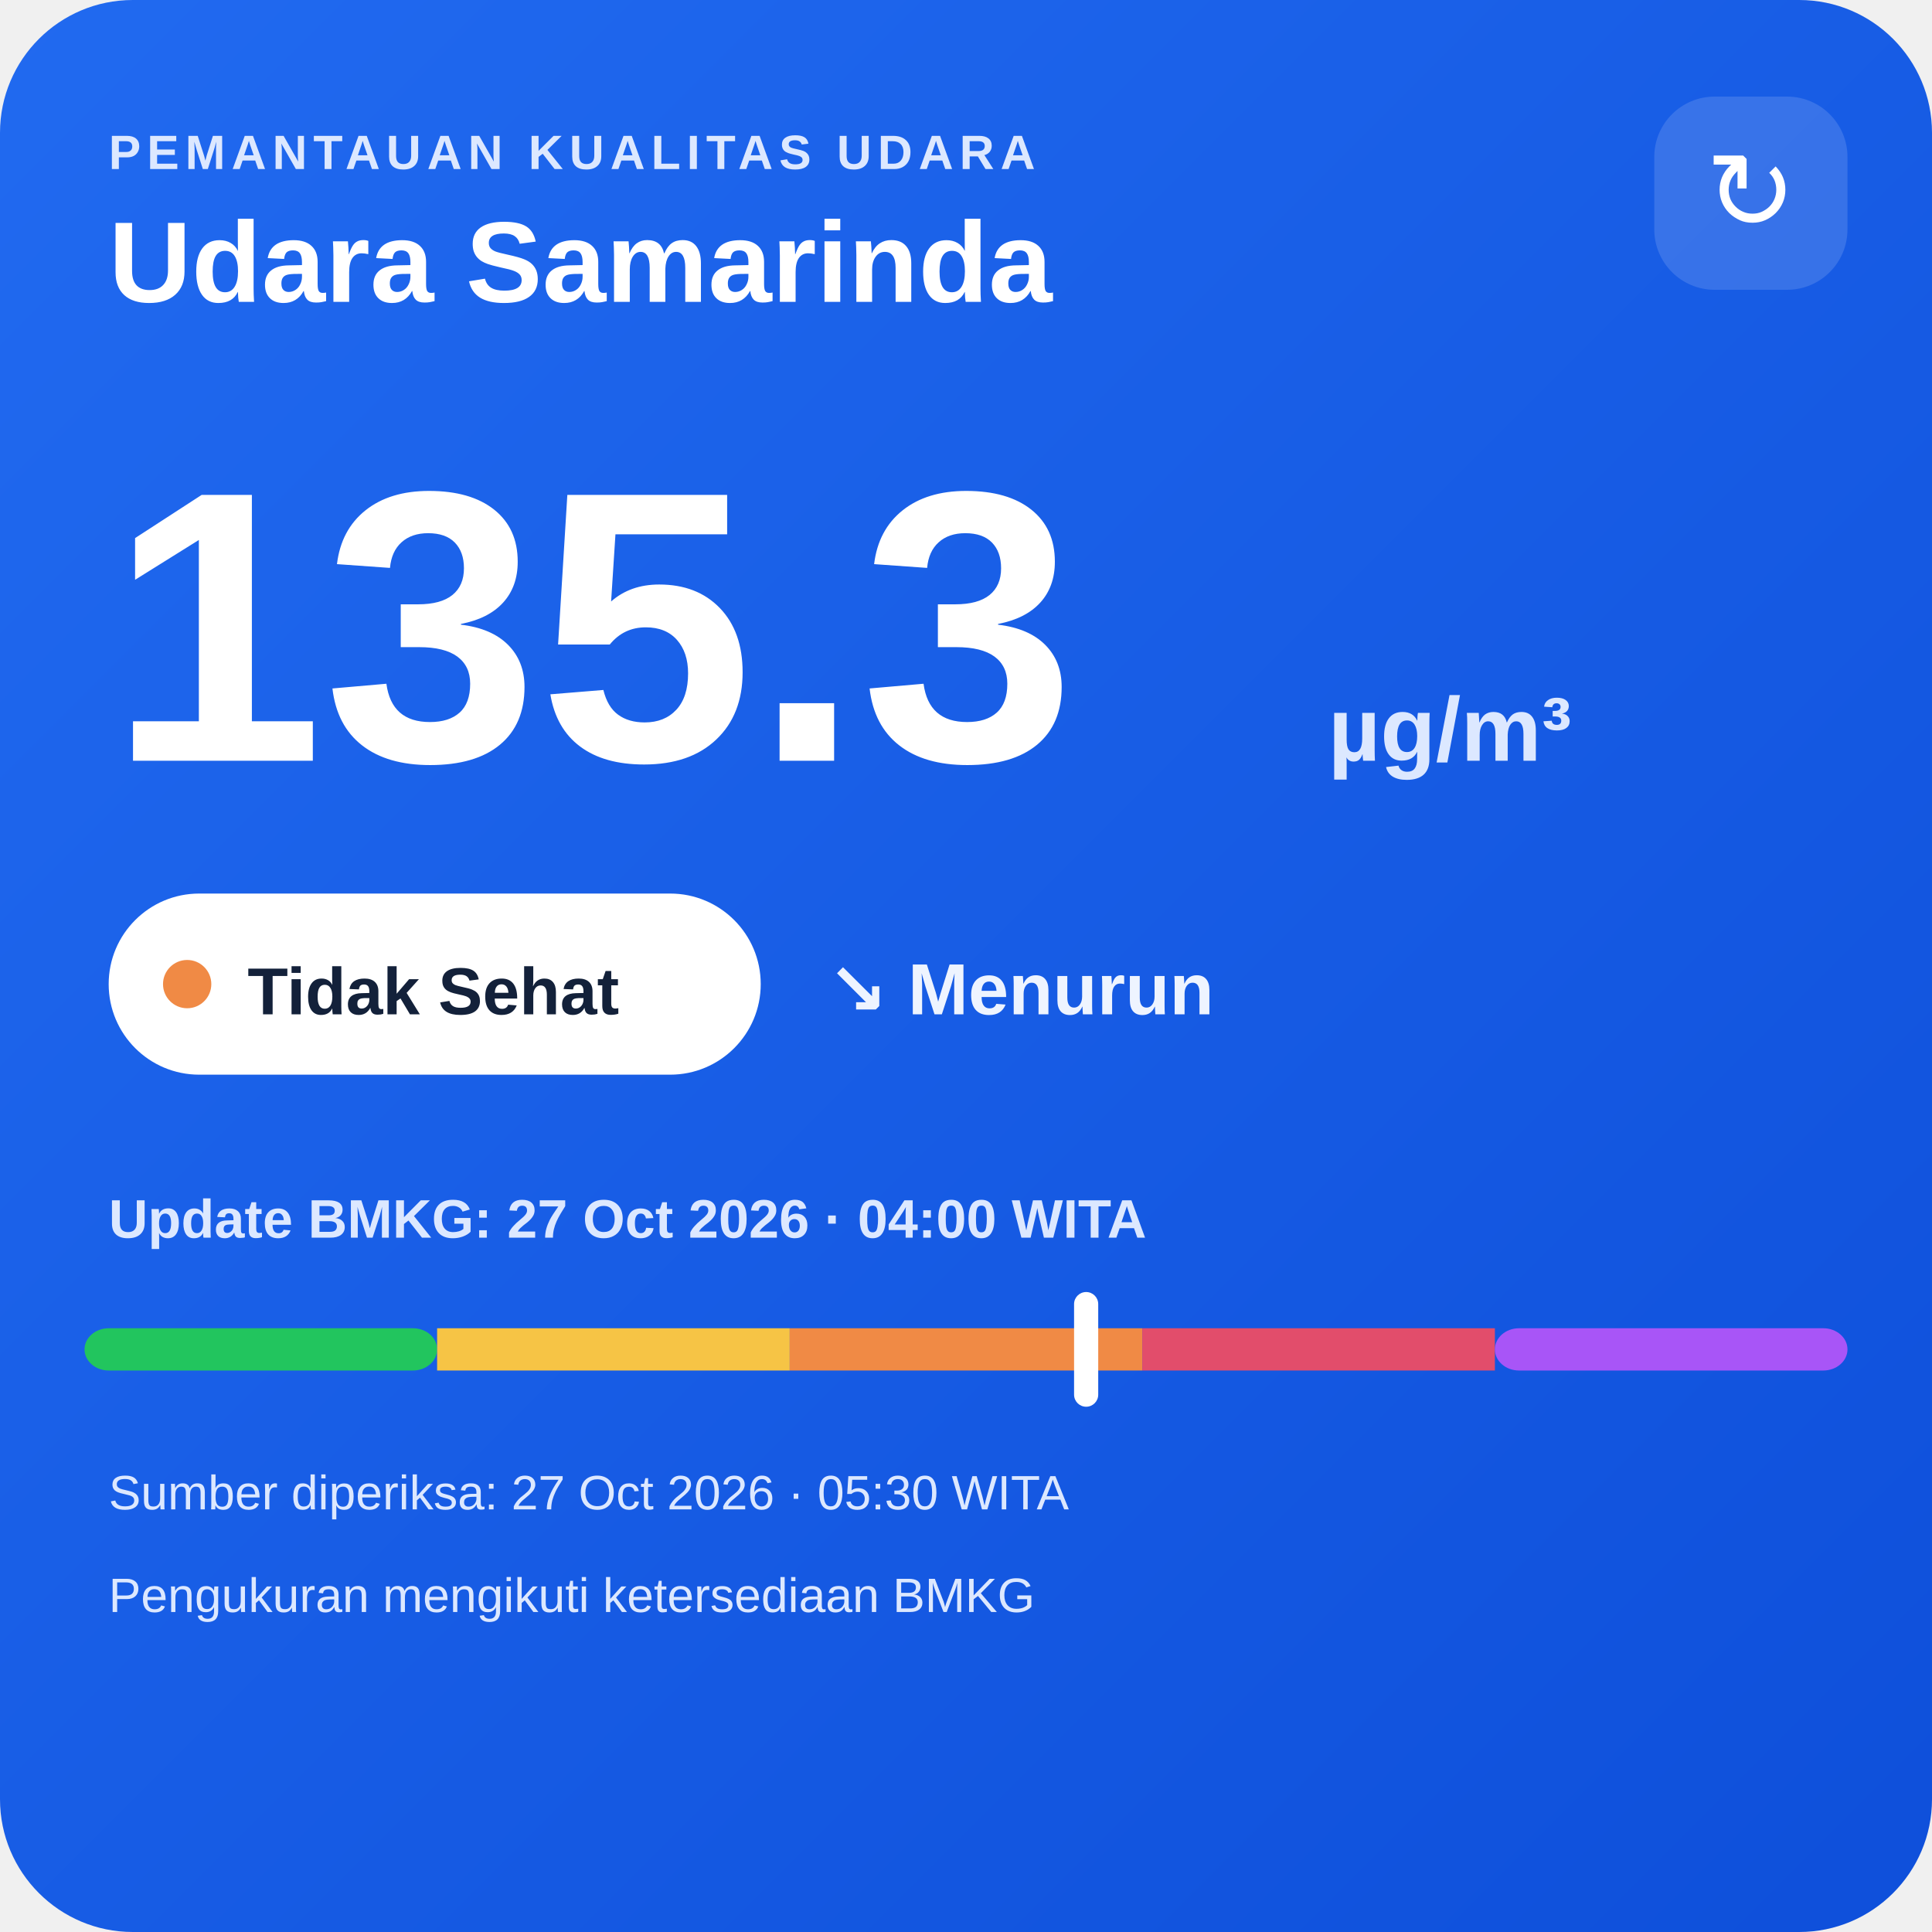
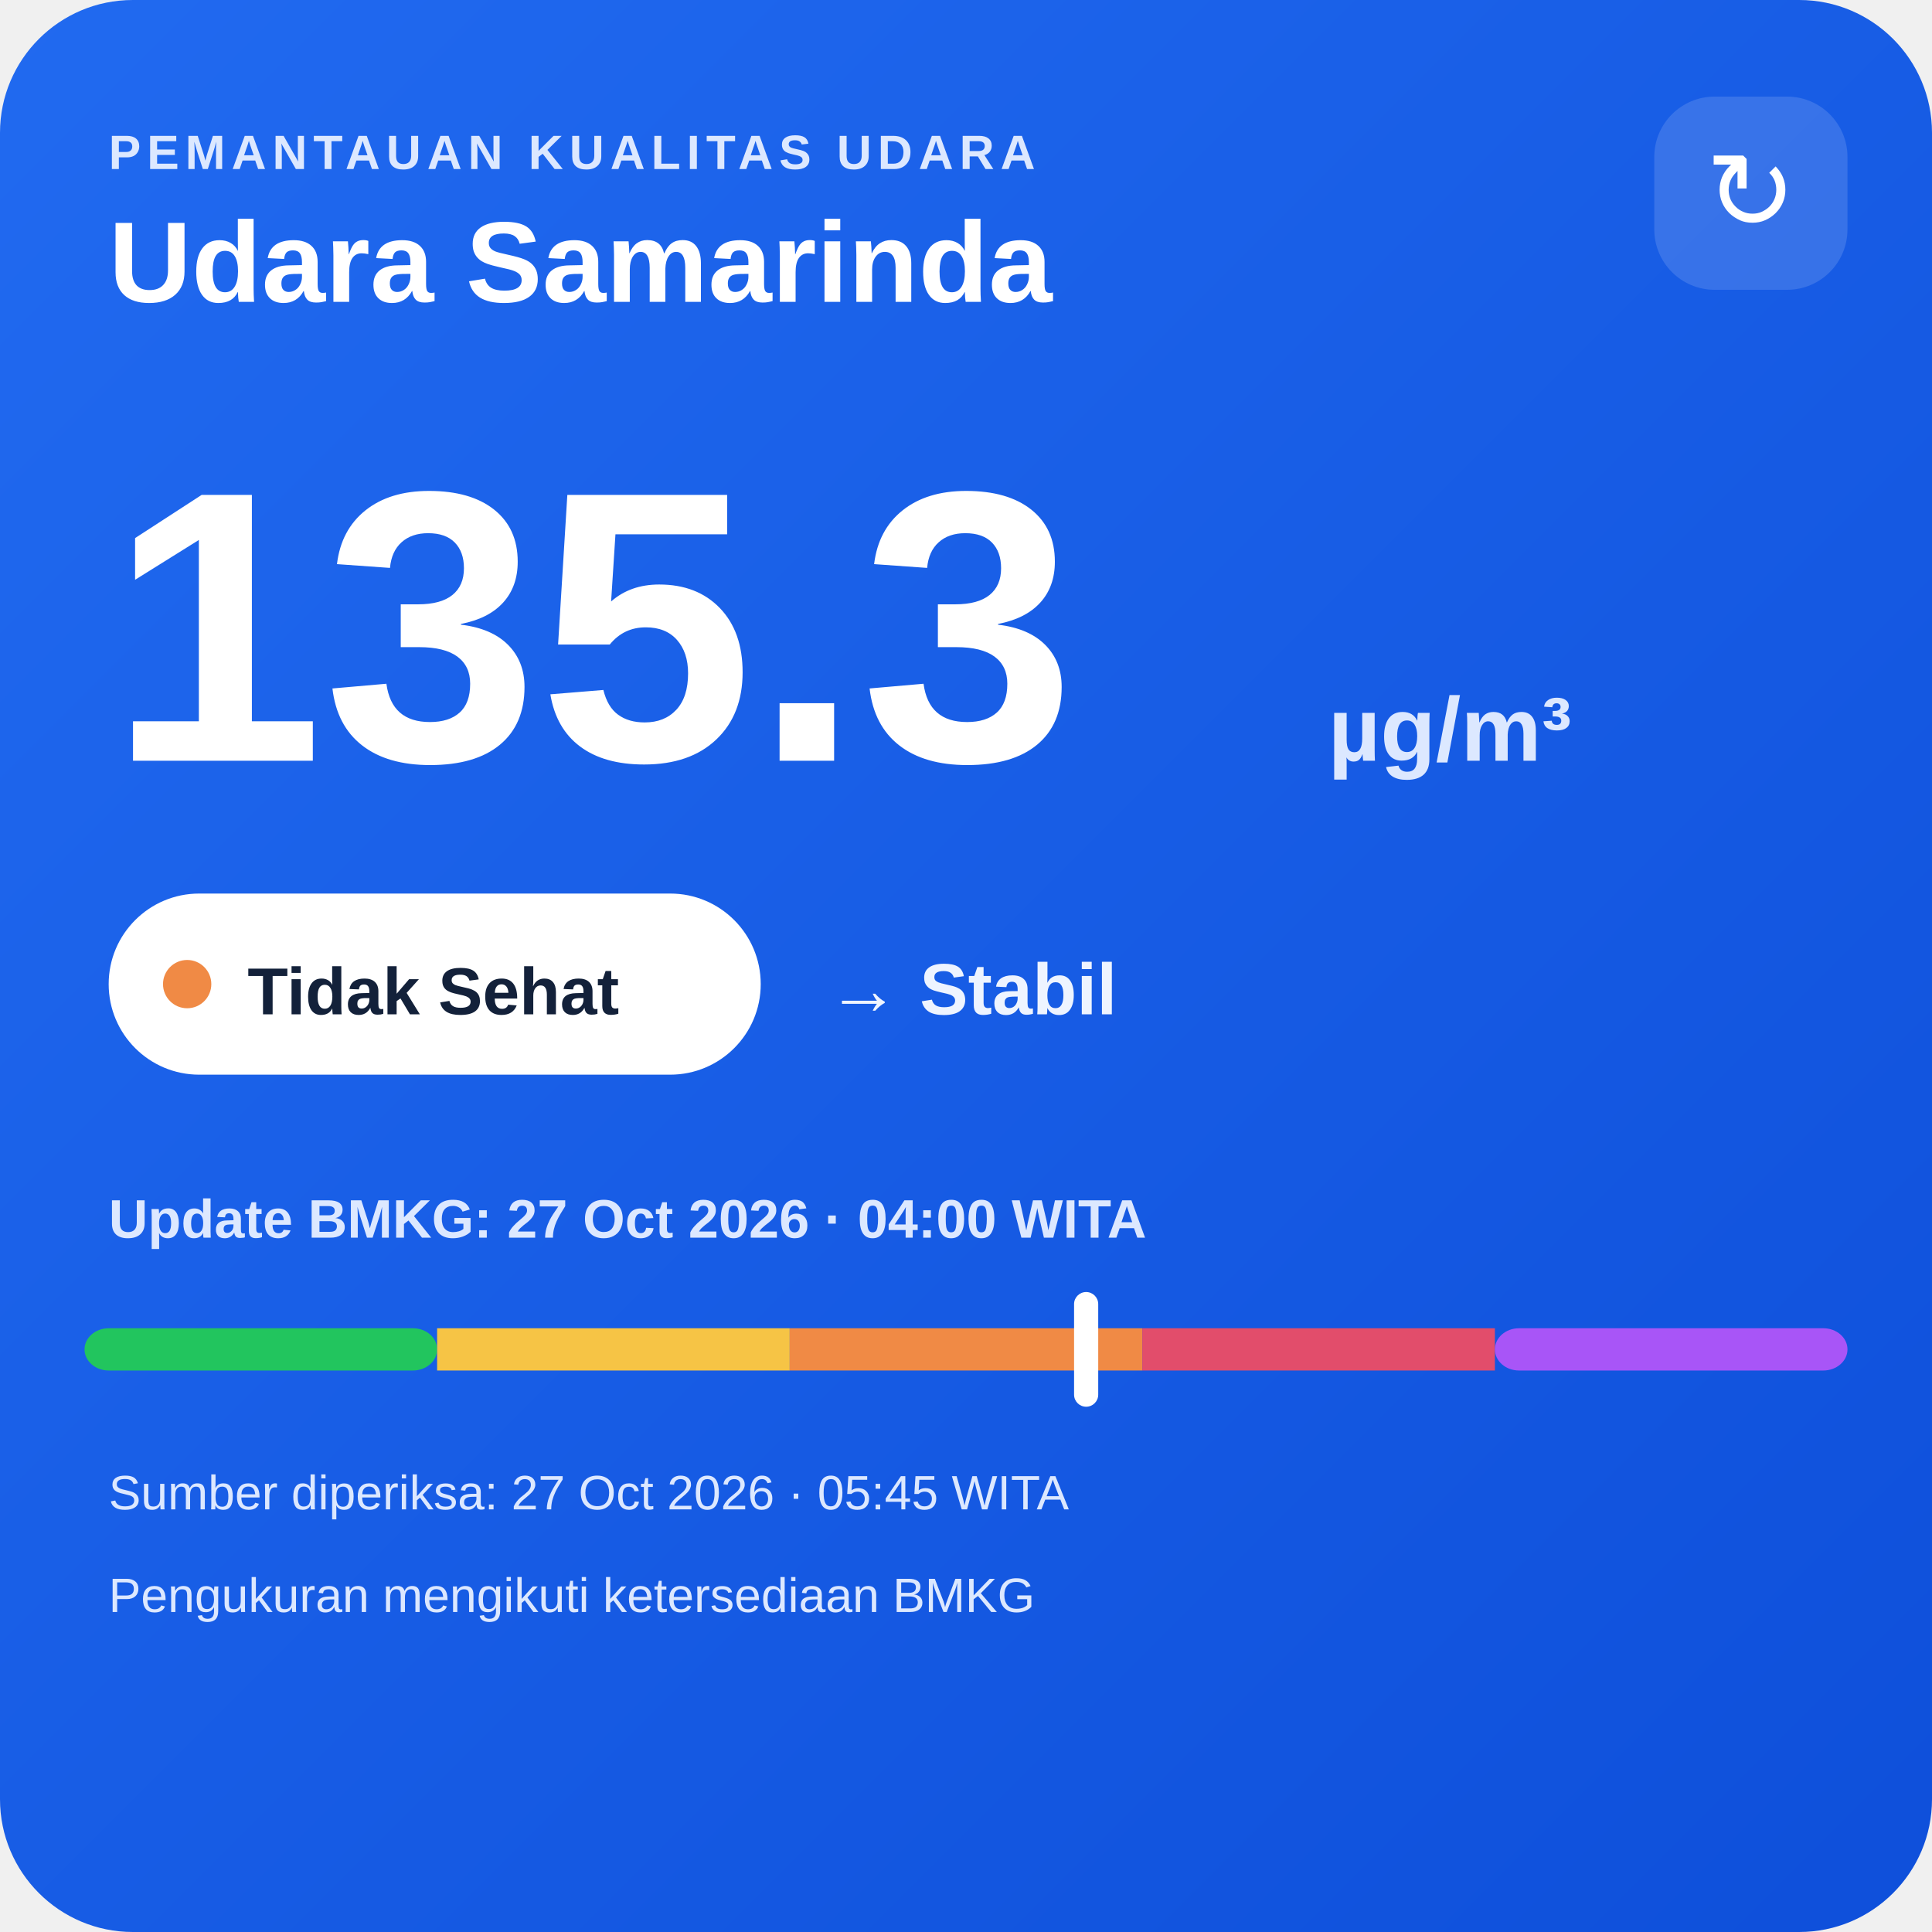
<svg xmlns="http://www.w3.org/2000/svg" width="320" height="320" viewBox="0 0 320 320">
  <defs>
    <linearGradient id="bg" x1="0" y1="0" x2="1" y2="1">
      <stop offset="0" stop-color="#216af0" />
      <stop offset="1" stop-color="#0e4fda" />
    </linearGradient>
  </defs>
  <rect width="320" height="320" rx="22" fill="url(#bg)" />
  <text x="18" y="28" fill="#dce8ff" font-family="Arial,sans-serif" font-size="8" font-weight="700" letter-spacing="1">PEMANTAUAN KUALITAS UDARA</text>
  <text x="18" y="50" fill="#ffffff" font-family="Arial,sans-serif" font-size="19" font-weight="700">Udara Samarinda</text>
  <rect x="274" y="16" width="32" height="32" rx="10" fill="#ffffff" fill-opacity=".14" />
  <text x="290" y="38" text-anchor="middle" fill="#ffffff" font-family="Arial,sans-serif" font-size="18">↻</text>
  <text x="18" y="126" fill="#ffffff" font-family="Arial,sans-serif" font-size="64" font-weight="800">135.3</text>
  <text x="220" y="126" fill="#dce8ff" font-family="Arial,sans-serif" font-size="15" font-weight="700">µg/m³</text>
  <rect x="18" y="148" width="108" height="30" rx="15" fill="#ffffff" />
  <circle cx="31" cy="163" r="4" fill="#f08a45" />
  <text x="41" y="168" fill="#13213a" font-family="Arial,sans-serif" font-size="11" font-weight="700">Tidak Sehat</text>
-   <text x="137" y="168" fill="#eef4ff" font-family="Arial,sans-serif" font-size="12" font-weight="700">↘ Menurun</text>
+   <text x="137" y="168" fill="#eef4ff" font-family="Arial,sans-serif" font-size="12" font-weight="700">→ Stabil</text>
  <text x="18" y="205" fill="#dce8ff" font-family="Arial,sans-serif" font-size="9" font-weight="700">Update BMKG: 27 Oct 2026 · 04:00 WITA</text>
  <rect x="14" y="220" width="58.4" height="7" rx="4" fill="#22c55e" />
  <rect x="72.4" y="220" width="58.4" height="7" fill="#f6c445" />
  <rect x="130.8" y="220" width="58.4" height="7" fill="#f08a45" />
  <rect x="189.2" y="220" width="58.4" height="7" fill="#e24d6b" />
  <rect x="247.6" y="220" width="58.4" height="7" rx="4" fill="#a855f7" />
  <rect x="177.9" y="214" width="4" height="19" rx="2" fill="#ffffff" />
-   <text x="18" y="250" fill="#dce8ff" font-family="Arial,sans-serif" font-size="8">Sumber diperiksa: 27 Oct 2026 · 05:30 WITA</text>
+   <text x="18" y="250" fill="#dce8ff" font-family="Arial,sans-serif" font-size="8">Sumber diperiksa: 27 Oct 2026 · 05:45 WITA</text>
  <text x="18" y="267" fill="#dce8ff" font-family="Arial,sans-serif" font-size="8">Pengukuran mengikuti ketersediaan BMKG</text>
</svg>
